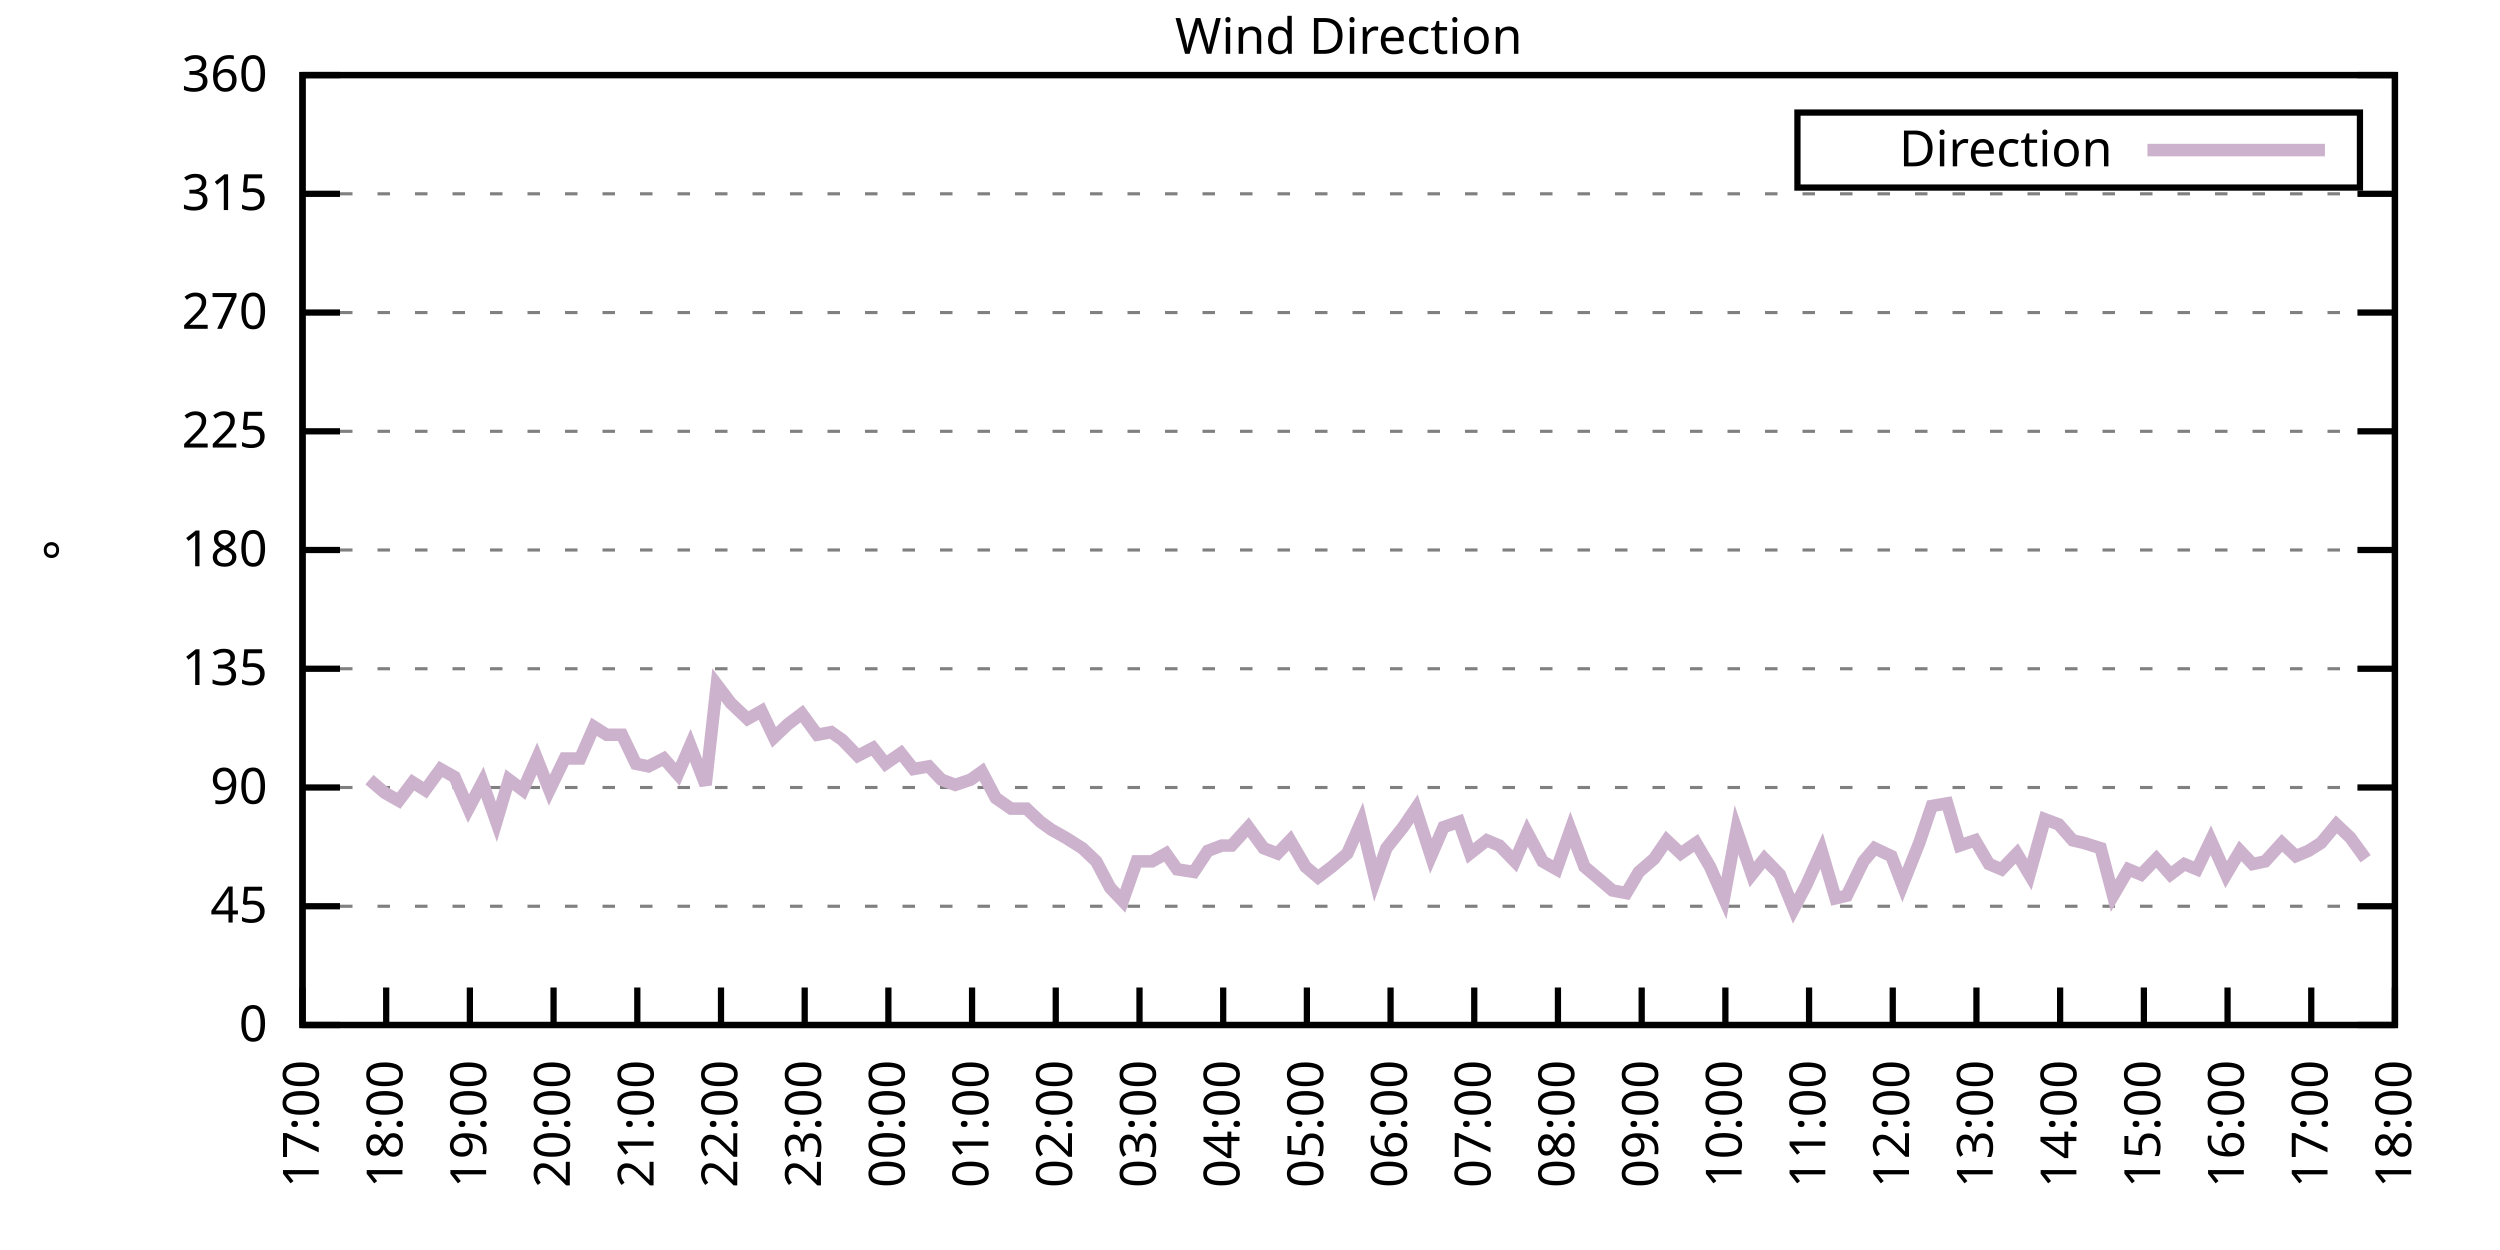
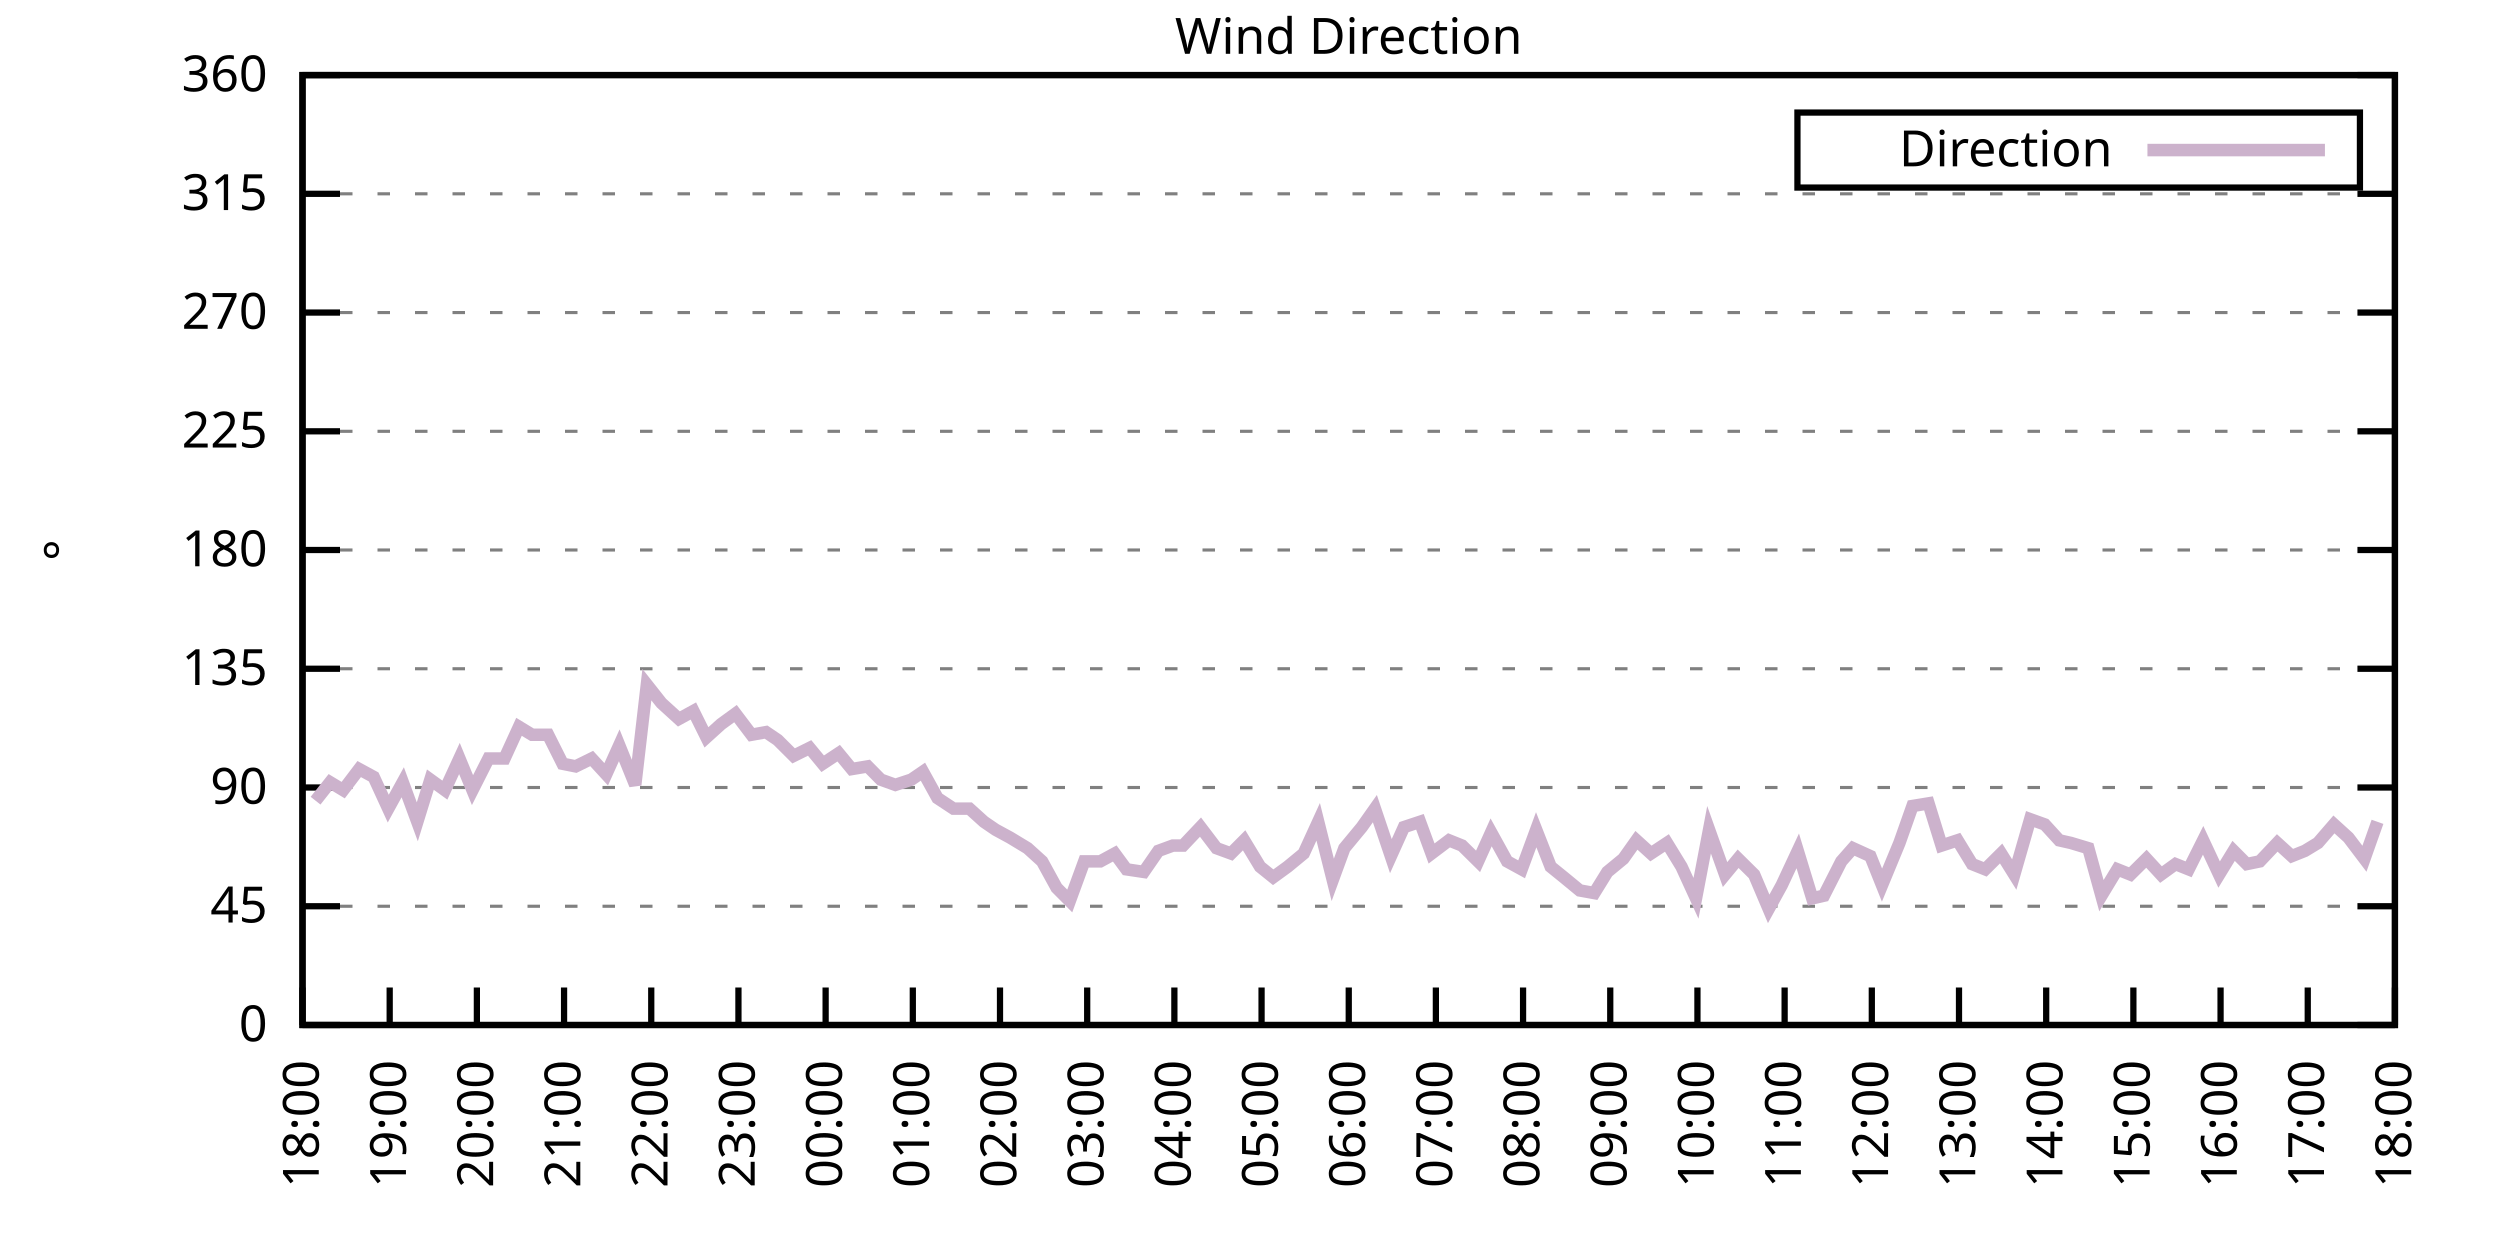
<svg xmlns="http://www.w3.org/2000/svg" xmlns:xlink="http://www.w3.org/1999/xlink" width="400" height="200" viewBox="0 0 400 200">
  <g id="gnuplot_canvas">
    <rect x="0" y="0" width="400" height="200" fill="none" />
    <defs>
      <circle id="gpDot" r="0.5" stroke-width="0.5" stroke="currentColor" />
      <path id="gpPt0" stroke-width="0.333" stroke="currentColor" d="M-1,0 h2 M0,-1 v2" />
      <path id="gpPt1" stroke-width="0.333" stroke="currentColor" d="M-1,-1 L1,1 M1,-1 L-1,1" />
      <path id="gpPt2" stroke-width="0.333" stroke="currentColor" d="M-1,0 L1,0 M0,-1 L0,1 M-1,-1 L1,1 M-1,1 L1,-1" />
      <rect id="gpPt3" stroke-width="0.333" stroke="currentColor" x="-1" y="-1" width="2" height="2" />
      <rect id="gpPt4" stroke-width="0.333" stroke="currentColor" fill="currentColor" x="-1" y="-1" width="2" height="2" />
      <circle id="gpPt5" stroke-width="0.333" stroke="currentColor" cx="0" cy="0" r="1" />
      <use xlink:href="#gpPt5" id="gpPt6" fill="currentColor" stroke="none" />
      <path id="gpPt7" stroke-width="0.333" stroke="currentColor" d="M0,-1.33 L-1.33,0.67 L1.33,0.67 z" />
      <use xlink:href="#gpPt7" id="gpPt8" fill="currentColor" stroke="none" />
      <use xlink:href="#gpPt7" id="gpPt9" stroke="currentColor" transform="rotate(180)" />
      <use xlink:href="#gpPt9" id="gpPt10" fill="currentColor" stroke="none" />
      <use xlink:href="#gpPt3" id="gpPt11" stroke="currentColor" transform="rotate(45)" />
      <use xlink:href="#gpPt11" id="gpPt12" fill="currentColor" stroke="none" />
      <path id="gpPt13" stroke-width="0.333" stroke="currentColor" d="M0,1.330 L1.265,0.411 L0.782,-1.067 L-0.782,-1.076 L-1.265,0.411 z" />
      <use xlink:href="#gpPt13" id="gpPt14" fill="currentColor" stroke="none" />
      <filter id="textbox" filterUnits="objectBoundingBox" x="0" y="0" height="1" width="1">
        <feFlood flood-color="white" flood-opacity="1" result="bgnd" />
        <feComposite in="SourceGraphic" in2="bgnd" operator="atop" />
      </filter>
      <filter id="greybox" filterUnits="objectBoundingBox" x="0" y="0" height="1" width="1">
        <feFlood flood-color="lightgrey" flood-opacity="1" result="grey" />
        <feComposite in="SourceGraphic" in2="grey" operator="atop" />
      </filter>
    </defs>
    <g fill="none" color="white" stroke="currentColor" stroke-width="1.00" stroke-linecap="butt" stroke-linejoin="miter">
</g>
    <g fill="none" color="black" stroke="currentColor" stroke-width="1.00" stroke-linecap="butt" stroke-linejoin="miter">
      <g stroke="none" shape-rendering="crispEdges">
        <polygon fill="rgb(255, 255, 255)" points="48.40,164.00 383.18,164.00 383.18,12.02 48.40,12.02 " />
      </g>
    </g>
    <g fill="none" color="black" stroke="currentColor" stroke-width="1.00" stroke-linecap="butt" stroke-linejoin="miter">
</g>
    <g fill="none" color="black" stroke="black" stroke-width="0.50" stroke-linecap="butt" stroke-linejoin="miter">
</g>
    <g fill="none" color="gray" stroke="currentColor" stroke-width="0.50" stroke-linecap="butt" stroke-linejoin="miter">
      <path stroke="gray" stroke-dasharray="2,4" class="gridline" d="M48.40,164.00 L383.19,164.00  " />
    </g>
    <g fill="none" color="gray" stroke="gray" stroke-width="1.00" stroke-linecap="butt" stroke-linejoin="miter">
</g>
    <g fill="none" color="black" stroke="currentColor" stroke-width="1.00" stroke-linecap="butt" stroke-linejoin="miter">
      <path stroke="black" d="M48.40,164.00 L54.40,164.00 M383.19,164.00 L377.19,164.00  " />
      <g transform="translate(42.80,166.60)" stroke="none" fill="black" font-family="Sans" font-size="8.00" text-anchor="end">
        <text>
          <tspan font-family="Sans"> 0</tspan>
        </text>
      </g>
    </g>
    <g fill="none" color="black" stroke="currentColor" stroke-width="1.00" stroke-linecap="butt" stroke-linejoin="miter">
</g>
    <g fill="none" color="black" stroke="black" stroke-width="0.50" stroke-linecap="butt" stroke-linejoin="miter">
</g>
    <g fill="none" color="gray" stroke="currentColor" stroke-width="0.50" stroke-linecap="butt" stroke-linejoin="miter">
      <path stroke="gray" stroke-dasharray="2,4" class="gridline" d="M48.40,145.00 L383.19,145.00  " />
    </g>
    <g fill="none" color="gray" stroke="gray" stroke-width="1.00" stroke-linecap="butt" stroke-linejoin="miter">
</g>
    <g fill="none" color="black" stroke="currentColor" stroke-width="1.00" stroke-linecap="butt" stroke-linejoin="miter">
      <path stroke="black" d="M48.40,145.00 L54.40,145.00 M383.19,145.00 L377.19,145.00  " />
      <g transform="translate(42.80,147.60)" stroke="none" fill="black" font-family="Sans" font-size="8.00" text-anchor="end">
        <text>
          <tspan font-family="Sans"> 45</tspan>
        </text>
      </g>
    </g>
    <g fill="none" color="black" stroke="currentColor" stroke-width="1.00" stroke-linecap="butt" stroke-linejoin="miter">
</g>
    <g fill="none" color="black" stroke="black" stroke-width="0.50" stroke-linecap="butt" stroke-linejoin="miter">
</g>
    <g fill="none" color="gray" stroke="currentColor" stroke-width="0.50" stroke-linecap="butt" stroke-linejoin="miter">
      <path stroke="gray" stroke-dasharray="2,4" class="gridline" d="M48.40,126.00 L383.19,126.00  " />
    </g>
    <g fill="none" color="gray" stroke="gray" stroke-width="1.00" stroke-linecap="butt" stroke-linejoin="miter">
</g>
    <g fill="none" color="black" stroke="currentColor" stroke-width="1.00" stroke-linecap="butt" stroke-linejoin="miter">
      <path stroke="black" d="M48.40,126.00 L54.40,126.00 M383.19,126.00 L377.19,126.00  " />
      <g transform="translate(42.80,128.60)" stroke="none" fill="black" font-family="Sans" font-size="8.00" text-anchor="end">
        <text>
          <tspan font-family="Sans"> 90</tspan>
        </text>
      </g>
    </g>
    <g fill="none" color="black" stroke="currentColor" stroke-width="1.00" stroke-linecap="butt" stroke-linejoin="miter">
</g>
    <g fill="none" color="black" stroke="black" stroke-width="0.50" stroke-linecap="butt" stroke-linejoin="miter">
</g>
    <g fill="none" color="gray" stroke="currentColor" stroke-width="0.50" stroke-linecap="butt" stroke-linejoin="miter">
      <path stroke="gray" stroke-dasharray="2,4" class="gridline" d="M48.40,107.00 L383.19,107.00  " />
    </g>
    <g fill="none" color="gray" stroke="gray" stroke-width="1.00" stroke-linecap="butt" stroke-linejoin="miter">
</g>
    <g fill="none" color="black" stroke="currentColor" stroke-width="1.00" stroke-linecap="butt" stroke-linejoin="miter">
      <path stroke="black" d="M48.40,107.00 L54.40,107.00 M383.19,107.00 L377.19,107.00  " />
      <g transform="translate(42.80,109.60)" stroke="none" fill="black" font-family="Sans" font-size="8.00" text-anchor="end">
        <text>
          <tspan font-family="Sans"> 135</tspan>
        </text>
      </g>
    </g>
    <g fill="none" color="black" stroke="currentColor" stroke-width="1.00" stroke-linecap="butt" stroke-linejoin="miter">
</g>
    <g fill="none" color="black" stroke="black" stroke-width="0.50" stroke-linecap="butt" stroke-linejoin="miter">
</g>
    <g fill="none" color="gray" stroke="currentColor" stroke-width="0.50" stroke-linecap="butt" stroke-linejoin="miter">
      <path stroke="gray" stroke-dasharray="2,4" class="gridline" d="M48.40,88.00 L383.19,88.00  " />
    </g>
    <g fill="none" color="gray" stroke="gray" stroke-width="1.00" stroke-linecap="butt" stroke-linejoin="miter">
</g>
    <g fill="none" color="black" stroke="currentColor" stroke-width="1.00" stroke-linecap="butt" stroke-linejoin="miter">
      <path stroke="black" d="M48.40,88.00 L54.40,88.00 M383.19,88.00 L377.19,88.00  " />
      <g transform="translate(42.80,90.60)" stroke="none" fill="black" font-family="Sans" font-size="8.00" text-anchor="end">
        <text>
          <tspan font-family="Sans"> 180</tspan>
        </text>
      </g>
    </g>
    <g fill="none" color="black" stroke="currentColor" stroke-width="1.00" stroke-linecap="butt" stroke-linejoin="miter">
</g>
    <g fill="none" color="black" stroke="black" stroke-width="0.50" stroke-linecap="butt" stroke-linejoin="miter">
</g>
    <g fill="none" color="gray" stroke="currentColor" stroke-width="0.50" stroke-linecap="butt" stroke-linejoin="miter">
      <path stroke="gray" stroke-dasharray="2,4" class="gridline" d="M48.40,69.01 L383.19,69.01  " />
    </g>
    <g fill="none" color="gray" stroke="gray" stroke-width="1.00" stroke-linecap="butt" stroke-linejoin="miter">
</g>
    <g fill="none" color="black" stroke="currentColor" stroke-width="1.00" stroke-linecap="butt" stroke-linejoin="miter">
      <path stroke="black" d="M48.40,69.01 L54.40,69.01 M383.19,69.01 L377.19,69.01  " />
      <g transform="translate(42.80,71.61)" stroke="none" fill="black" font-family="Sans" font-size="8.00" text-anchor="end">
        <text>
          <tspan font-family="Sans"> 225</tspan>
        </text>
      </g>
    </g>
    <g fill="none" color="black" stroke="currentColor" stroke-width="1.00" stroke-linecap="butt" stroke-linejoin="miter">
</g>
    <g fill="none" color="black" stroke="black" stroke-width="0.50" stroke-linecap="butt" stroke-linejoin="miter">
</g>
    <g fill="none" color="gray" stroke="currentColor" stroke-width="0.50" stroke-linecap="butt" stroke-linejoin="miter">
      <path stroke="gray" stroke-dasharray="2,4" class="gridline" d="M48.40,50.01 L383.19,50.01  " />
    </g>
    <g fill="none" color="gray" stroke="gray" stroke-width="1.00" stroke-linecap="butt" stroke-linejoin="miter">
</g>
    <g fill="none" color="black" stroke="currentColor" stroke-width="1.00" stroke-linecap="butt" stroke-linejoin="miter">
      <path stroke="black" d="M48.40,50.01 L54.40,50.01 M383.19,50.01 L377.19,50.01  " />
      <g transform="translate(42.80,52.61)" stroke="none" fill="black" font-family="Sans" font-size="8.00" text-anchor="end">
        <text>
          <tspan font-family="Sans"> 270</tspan>
        </text>
      </g>
    </g>
    <g fill="none" color="black" stroke="currentColor" stroke-width="1.00" stroke-linecap="butt" stroke-linejoin="miter">
</g>
    <g fill="none" color="black" stroke="black" stroke-width="0.50" stroke-linecap="butt" stroke-linejoin="miter">
</g>
    <g fill="none" color="gray" stroke="currentColor" stroke-width="0.50" stroke-linecap="butt" stroke-linejoin="miter">
      <path stroke="gray" stroke-dasharray="2,4" class="gridline" d="M48.40,31.01 L383.19,31.01  " />
    </g>
    <g fill="none" color="gray" stroke="gray" stroke-width="1.00" stroke-linecap="butt" stroke-linejoin="miter">
</g>
    <g fill="none" color="black" stroke="currentColor" stroke-width="1.00" stroke-linecap="butt" stroke-linejoin="miter">
      <path stroke="black" d="M48.40,31.01 L54.40,31.01 M383.19,31.01 L377.19,31.01  " />
      <g transform="translate(42.80,33.61)" stroke="none" fill="black" font-family="Sans" font-size="8.00" text-anchor="end">
        <text>
          <tspan font-family="Sans"> 315</tspan>
        </text>
      </g>
    </g>
    <g fill="none" color="black" stroke="currentColor" stroke-width="1.00" stroke-linecap="butt" stroke-linejoin="miter">
</g>
    <g fill="none" color="black" stroke="black" stroke-width="0.50" stroke-linecap="butt" stroke-linejoin="miter">
</g>
    <g fill="none" color="gray" stroke="currentColor" stroke-width="0.50" stroke-linecap="butt" stroke-linejoin="miter">
      <path stroke="gray" stroke-dasharray="2,4" class="gridline" d="M48.40,12.01 L383.19,12.01  " />
    </g>
    <g fill="none" color="gray" stroke="gray" stroke-width="1.00" stroke-linecap="butt" stroke-linejoin="miter">
</g>
    <g fill="none" color="black" stroke="currentColor" stroke-width="1.00" stroke-linecap="butt" stroke-linejoin="miter">
      <path stroke="black" d="M48.40,12.01 L54.40,12.01 M383.19,12.01 L377.19,12.01  " />
      <g transform="translate(42.80,14.61)" stroke="none" fill="black" font-family="Sans" font-size="8.00" text-anchor="end">
        <text>
          <tspan font-family="Sans"> 360</tspan>
        </text>
      </g>
    </g>
    <g fill="none" color="black" stroke="currentColor" stroke-width="1.00" stroke-linecap="butt" stroke-linejoin="miter">
      <path stroke="black" d="M48.40,164.00 L48.40,158.00  " />
      <g transform="translate(51.00,169.60) rotate(270.00)" stroke="none" fill="black" font-family="Sans" font-size="8.00" text-anchor="end">
        <text>
-           <tspan font-family="Sans">17:00</tspan>
-         </text>
-       </g>
-     </g>
-     <g fill="none" color="black" stroke="currentColor" stroke-width="1.00" stroke-linecap="butt" stroke-linejoin="miter">
-       <path stroke="black" d="M61.79,164.00 L61.79,158.00  " />
-       <g transform="translate(64.39,169.60) rotate(270.00)" stroke="none" fill="black" font-family="Sans" font-size="8.00" text-anchor="end">
-         <text>
          <tspan font-family="Sans">18:00</tspan>
        </text>
      </g>
    </g>
    <g fill="none" color="black" stroke="currentColor" stroke-width="1.00" stroke-linecap="butt" stroke-linejoin="miter">
-       <path stroke="black" d="M75.18,164.00 L75.18,158.00  " />
-       <g transform="translate(77.78,169.60) rotate(270.00)" stroke="none" fill="black" font-family="Sans" font-size="8.00" text-anchor="end">
+       <path stroke="black" d="M62.35,164.00 L62.35,158.00  " />
+       <g transform="translate(64.95,169.60) rotate(270.00)" stroke="none" fill="black" font-family="Sans" font-size="8.00" text-anchor="end">
        <text>
          <tspan font-family="Sans">19:00</tspan>
        </text>
      </g>
    </g>
    <g fill="none" color="black" stroke="currentColor" stroke-width="1.00" stroke-linecap="butt" stroke-linejoin="miter">
-       <path stroke="black" d="M88.57,164.00 L88.57,158.00  " />
-       <g transform="translate(91.17,169.60) rotate(270.00)" stroke="none" fill="black" font-family="Sans" font-size="8.00" text-anchor="end">
+       <path stroke="black" d="M76.30,164.00 L76.30,158.00  " />
+       <g transform="translate(78.90,169.60) rotate(270.00)" stroke="none" fill="black" font-family="Sans" font-size="8.00" text-anchor="end">
        <text>
          <tspan font-family="Sans">20:00</tspan>
        </text>
      </g>
    </g>
    <g fill="none" color="black" stroke="currentColor" stroke-width="1.00" stroke-linecap="butt" stroke-linejoin="miter">
-       <path stroke="black" d="M101.97,164.00 L101.97,158.00  " />
-       <g transform="translate(104.57,169.60) rotate(270.00)" stroke="none" fill="black" font-family="Sans" font-size="8.00" text-anchor="end">
+       <path stroke="black" d="M90.25,164.00 L90.25,158.00  " />
+       <g transform="translate(92.85,169.60) rotate(270.00)" stroke="none" fill="black" font-family="Sans" font-size="8.00" text-anchor="end">
        <text>
          <tspan font-family="Sans">21:00</tspan>
        </text>
      </g>
    </g>
    <g fill="none" color="black" stroke="currentColor" stroke-width="1.00" stroke-linecap="butt" stroke-linejoin="miter">
-       <path stroke="black" d="M115.36,164.00 L115.36,158.00  " />
-       <g transform="translate(117.96,169.60) rotate(270.00)" stroke="none" fill="black" font-family="Sans" font-size="8.00" text-anchor="end">
+       <path stroke="black" d="M104.20,164.00 L104.20,158.00  " />
+       <g transform="translate(106.80,169.60) rotate(270.00)" stroke="none" fill="black" font-family="Sans" font-size="8.00" text-anchor="end">
        <text>
          <tspan font-family="Sans">22:00</tspan>
        </text>
      </g>
    </g>
    <g fill="none" color="black" stroke="currentColor" stroke-width="1.00" stroke-linecap="butt" stroke-linejoin="miter">
-       <path stroke="black" d="M128.75,164.00 L128.75,158.00  " />
-       <g transform="translate(131.35,169.60) rotate(270.00)" stroke="none" fill="black" font-family="Sans" font-size="8.00" text-anchor="end">
+       <path stroke="black" d="M118.15,164.00 L118.15,158.00  " />
+       <g transform="translate(120.75,169.60) rotate(270.00)" stroke="none" fill="black" font-family="Sans" font-size="8.00" text-anchor="end">
        <text>
          <tspan font-family="Sans">23:00</tspan>
        </text>
      </g>
    </g>
    <g fill="none" color="black" stroke="currentColor" stroke-width="1.00" stroke-linecap="butt" stroke-linejoin="miter">
-       <path stroke="black" d="M142.14,164.00 L142.14,158.00  " />
-       <g transform="translate(144.74,169.60) rotate(270.00)" stroke="none" fill="black" font-family="Sans" font-size="8.00" text-anchor="end">
+       <path stroke="black" d="M132.10,164.00 L132.10,158.00  " />
+       <g transform="translate(134.70,169.60) rotate(270.00)" stroke="none" fill="black" font-family="Sans" font-size="8.00" text-anchor="end">
        <text>
          <tspan font-family="Sans">00:00</tspan>
        </text>
      </g>
    </g>
    <g fill="none" color="black" stroke="currentColor" stroke-width="1.00" stroke-linecap="butt" stroke-linejoin="miter">
-       <path stroke="black" d="M155.53,164.00 L155.53,158.00  " />
-       <g transform="translate(158.13,169.60) rotate(270.00)" stroke="none" fill="black" font-family="Sans" font-size="8.00" text-anchor="end">
+       <path stroke="black" d="M146.05,164.00 L146.05,158.00  " />
+       <g transform="translate(148.65,169.60) rotate(270.00)" stroke="none" fill="black" font-family="Sans" font-size="8.00" text-anchor="end">
        <text>
          <tspan font-family="Sans">01:00</tspan>
        </text>
      </g>
    </g>
    <g fill="none" color="black" stroke="currentColor" stroke-width="1.00" stroke-linecap="butt" stroke-linejoin="miter">
-       <path stroke="black" d="M168.92,164.00 L168.92,158.00  " />
-       <g transform="translate(171.52,169.60) rotate(270.00)" stroke="none" fill="black" font-family="Sans" font-size="8.00" text-anchor="end">
+       <path stroke="black" d="M160.00,164.00 L160.00,158.00  " />
+       <g transform="translate(162.60,169.60) rotate(270.00)" stroke="none" fill="black" font-family="Sans" font-size="8.00" text-anchor="end">
        <text>
          <tspan font-family="Sans">02:00</tspan>
        </text>
      </g>
    </g>
    <g fill="none" color="black" stroke="currentColor" stroke-width="1.00" stroke-linecap="butt" stroke-linejoin="miter">
-       <path stroke="black" d="M182.32,164.00 L182.32,158.00  " />
-       <g transform="translate(184.92,169.60) rotate(270.00)" stroke="none" fill="black" font-family="Sans" font-size="8.00" text-anchor="end">
+       <path stroke="black" d="M173.95,164.00 L173.95,158.00  " />
+       <g transform="translate(176.55,169.60) rotate(270.00)" stroke="none" fill="black" font-family="Sans" font-size="8.00" text-anchor="end">
        <text>
          <tspan font-family="Sans">03:00</tspan>
        </text>
      </g>
    </g>
    <g fill="none" color="black" stroke="currentColor" stroke-width="1.00" stroke-linecap="butt" stroke-linejoin="miter">
-       <path stroke="black" d="M195.71,164.00 L195.71,158.00  " />
-       <g transform="translate(198.31,169.60) rotate(270.00)" stroke="none" fill="black" font-family="Sans" font-size="8.00" text-anchor="end">
+       <path stroke="black" d="M187.90,164.00 L187.90,158.00  " />
+       <g transform="translate(190.50,169.60) rotate(270.00)" stroke="none" fill="black" font-family="Sans" font-size="8.00" text-anchor="end">
        <text>
          <tspan font-family="Sans">04:00</tspan>
        </text>
      </g>
    </g>
    <g fill="none" color="black" stroke="currentColor" stroke-width="1.00" stroke-linecap="butt" stroke-linejoin="miter">
-       <path stroke="black" d="M209.10,164.00 L209.10,158.00  " />
-       <g transform="translate(211.70,169.60) rotate(270.00)" stroke="none" fill="black" font-family="Sans" font-size="8.00" text-anchor="end">
+       <path stroke="black" d="M201.85,164.00 L201.85,158.00  " />
+       <g transform="translate(204.45,169.60) rotate(270.00)" stroke="none" fill="black" font-family="Sans" font-size="8.00" text-anchor="end">
        <text>
          <tspan font-family="Sans">05:00</tspan>
        </text>
      </g>
    </g>
    <g fill="none" color="black" stroke="currentColor" stroke-width="1.00" stroke-linecap="butt" stroke-linejoin="miter">
-       <path stroke="black" d="M222.49,164.00 L222.49,158.00  " />
-       <g transform="translate(225.09,169.60) rotate(270.00)" stroke="none" fill="black" font-family="Sans" font-size="8.00" text-anchor="end">
+       <path stroke="black" d="M215.80,164.00 L215.80,158.00  " />
+       <g transform="translate(218.40,169.60) rotate(270.00)" stroke="none" fill="black" font-family="Sans" font-size="8.00" text-anchor="end">
        <text>
          <tspan font-family="Sans">06:00</tspan>
        </text>
      </g>
    </g>
    <g fill="none" color="black" stroke="currentColor" stroke-width="1.00" stroke-linecap="butt" stroke-linejoin="miter">
-       <path stroke="black" d="M235.88,164.00 L235.88,158.00  " />
-       <g transform="translate(238.48,169.60) rotate(270.00)" stroke="none" fill="black" font-family="Sans" font-size="8.00" text-anchor="end">
+       <path stroke="black" d="M229.74,164.00 L229.74,158.00  " />
+       <g transform="translate(232.34,169.60) rotate(270.00)" stroke="none" fill="black" font-family="Sans" font-size="8.00" text-anchor="end">
        <text>
          <tspan font-family="Sans">07:00</tspan>
        </text>
      </g>
    </g>
    <g fill="none" color="black" stroke="currentColor" stroke-width="1.00" stroke-linecap="butt" stroke-linejoin="miter">
-       <path stroke="black" d="M249.27,164.00 L249.27,158.00  " />
-       <g transform="translate(251.87,169.60) rotate(270.00)" stroke="none" fill="black" font-family="Sans" font-size="8.00" text-anchor="end">
+       <path stroke="black" d="M243.69,164.00 L243.69,158.00  " />
+       <g transform="translate(246.29,169.60) rotate(270.00)" stroke="none" fill="black" font-family="Sans" font-size="8.00" text-anchor="end">
        <text>
          <tspan font-family="Sans">08:00</tspan>
        </text>
      </g>
    </g>
    <g fill="none" color="black" stroke="currentColor" stroke-width="1.00" stroke-linecap="butt" stroke-linejoin="miter">
-       <path stroke="black" d="M262.67,164.00 L262.67,158.00  " />
-       <g transform="translate(265.27,169.60) rotate(270.00)" stroke="none" fill="black" font-family="Sans" font-size="8.00" text-anchor="end">
+       <path stroke="black" d="M257.64,164.00 L257.64,158.00  " />
+       <g transform="translate(260.24,169.60) rotate(270.00)" stroke="none" fill="black" font-family="Sans" font-size="8.00" text-anchor="end">
        <text>
          <tspan font-family="Sans">09:00</tspan>
        </text>
      </g>
    </g>
    <g fill="none" color="black" stroke="currentColor" stroke-width="1.00" stroke-linecap="butt" stroke-linejoin="miter">
-       <path stroke="black" d="M276.06,164.00 L276.06,158.00  " />
-       <g transform="translate(278.66,169.60) rotate(270.00)" stroke="none" fill="black" font-family="Sans" font-size="8.00" text-anchor="end">
+       <path stroke="black" d="M271.59,164.00 L271.59,158.00  " />
+       <g transform="translate(274.19,169.60) rotate(270.00)" stroke="none" fill="black" font-family="Sans" font-size="8.00" text-anchor="end">
        <text>
          <tspan font-family="Sans">10:00</tspan>
        </text>
      </g>
    </g>
    <g fill="none" color="black" stroke="currentColor" stroke-width="1.00" stroke-linecap="butt" stroke-linejoin="miter">
-       <path stroke="black" d="M289.45,164.00 L289.45,158.00  " />
-       <g transform="translate(292.05,169.60) rotate(270.00)" stroke="none" fill="black" font-family="Sans" font-size="8.00" text-anchor="end">
+       <path stroke="black" d="M285.54,164.00 L285.54,158.00  " />
+       <g transform="translate(288.14,169.60) rotate(270.00)" stroke="none" fill="black" font-family="Sans" font-size="8.00" text-anchor="end">
        <text>
          <tspan font-family="Sans">11:00</tspan>
        </text>
      </g>
    </g>
    <g fill="none" color="black" stroke="currentColor" stroke-width="1.00" stroke-linecap="butt" stroke-linejoin="miter">
-       <path stroke="black" d="M302.84,164.00 L302.84,158.00  " />
-       <g transform="translate(305.44,169.60) rotate(270.00)" stroke="none" fill="black" font-family="Sans" font-size="8.00" text-anchor="end">
+       <path stroke="black" d="M299.49,164.00 L299.49,158.00  " />
+       <g transform="translate(302.09,169.60) rotate(270.00)" stroke="none" fill="black" font-family="Sans" font-size="8.00" text-anchor="end">
        <text>
          <tspan font-family="Sans">12:00</tspan>
        </text>
      </g>
    </g>
    <g fill="none" color="black" stroke="currentColor" stroke-width="1.00" stroke-linecap="butt" stroke-linejoin="miter">
-       <path stroke="black" d="M316.23,164.00 L316.23,158.00  " />
-       <g transform="translate(318.83,169.60) rotate(270.00)" stroke="none" fill="black" font-family="Sans" font-size="8.00" text-anchor="end">
+       <path stroke="black" d="M313.44,164.00 L313.44,158.00  " />
+       <g transform="translate(316.04,169.60) rotate(270.00)" stroke="none" fill="black" font-family="Sans" font-size="8.00" text-anchor="end">
        <text>
          <tspan font-family="Sans">13:00</tspan>
        </text>
      </g>
    </g>
    <g fill="none" color="black" stroke="currentColor" stroke-width="1.00" stroke-linecap="butt" stroke-linejoin="miter">
-       <path stroke="black" d="M329.62,164.00 L329.62,158.00  " />
-       <g transform="translate(332.22,169.60) rotate(270.00)" stroke="none" fill="black" font-family="Sans" font-size="8.00" text-anchor="end">
+       <path stroke="black" d="M327.39,164.00 L327.39,158.00  " />
+       <g transform="translate(329.99,169.60) rotate(270.00)" stroke="none" fill="black" font-family="Sans" font-size="8.00" text-anchor="end">
        <text>
          <tspan font-family="Sans">14:00</tspan>
        </text>
      </g>
    </g>
    <g fill="none" color="black" stroke="currentColor" stroke-width="1.00" stroke-linecap="butt" stroke-linejoin="miter">
-       <path stroke="black" d="M343.02,164.00 L343.02,158.00  " />
-       <g transform="translate(345.62,169.60) rotate(270.00)" stroke="none" fill="black" font-family="Sans" font-size="8.00" text-anchor="end">
+       <path stroke="black" d="M341.34,164.00 L341.34,158.00  " />
+       <g transform="translate(343.94,169.60) rotate(270.00)" stroke="none" fill="black" font-family="Sans" font-size="8.00" text-anchor="end">
        <text>
          <tspan font-family="Sans">15:00</tspan>
        </text>
      </g>
    </g>
    <g fill="none" color="black" stroke="currentColor" stroke-width="1.00" stroke-linecap="butt" stroke-linejoin="miter">
-       <path stroke="black" d="M356.41,164.00 L356.41,158.00  " />
-       <g transform="translate(359.01,169.60) rotate(270.00)" stroke="none" fill="black" font-family="Sans" font-size="8.00" text-anchor="end">
+       <path stroke="black" d="M355.29,164.00 L355.29,158.00  " />
+       <g transform="translate(357.89,169.60) rotate(270.00)" stroke="none" fill="black" font-family="Sans" font-size="8.00" text-anchor="end">
        <text>
          <tspan font-family="Sans">16:00</tspan>
        </text>
      </g>
    </g>
    <g fill="none" color="black" stroke="currentColor" stroke-width="1.00" stroke-linecap="butt" stroke-linejoin="miter">
-       <path stroke="black" d="M369.80,164.00 L369.80,158.00  " />
-       <g transform="translate(372.40,169.60) rotate(270.00)" stroke="none" fill="black" font-family="Sans" font-size="8.00" text-anchor="end">
+       <path stroke="black" d="M369.24,164.00 L369.24,158.00  " />
+       <g transform="translate(371.84,169.60) rotate(270.00)" stroke="none" fill="black" font-family="Sans" font-size="8.00" text-anchor="end">
        <text>
          <tspan font-family="Sans">17:00</tspan>
        </text>
      </g>
    </g>
    <g fill="none" color="black" stroke="currentColor" stroke-width="1.00" stroke-linecap="butt" stroke-linejoin="miter">
      <path stroke="black" d="M383.19,164.00 L383.19,158.00  " />
      <g transform="translate(385.79,169.60) rotate(270.00)" stroke="none" fill="black" font-family="Sans" font-size="8.00" text-anchor="end">
        <text>
          <tspan font-family="Sans">18:00</tspan>
        </text>
      </g>
    </g>
    <g fill="none" color="black" stroke="currentColor" stroke-width="1.00" stroke-linecap="butt" stroke-linejoin="miter">
</g>
    <g fill="none" color="black" stroke="currentColor" stroke-width="1.00" stroke-linecap="butt" stroke-linejoin="miter">
      <path stroke="black" d="M48.40,12.01 L48.40,164.00 L383.19,164.00 L383.19,12.01 L48.40,12.01 Z  " />
    </g>
    <g fill="none" color="black" stroke="currentColor" stroke-width="1.00" stroke-linecap="butt" stroke-linejoin="miter">
</g>
    <g fill="none" color="black" stroke="currentColor" stroke-width="1.00" stroke-linecap="butt" stroke-linejoin="miter">
      <path stroke="black" d="M287.59,30.01 L287.59,18.01 L377.59,18.01 L377.59,30.01 L287.59,30.01 Z  " />
    </g>
    <g id="Wind_direction_plot_1">
      <g fill="none" color="white" stroke="black" stroke-width="2.00" stroke-linecap="butt" stroke-linejoin="miter">
</g>
      <g fill="none" color="black" stroke="currentColor" stroke-width="2.00" stroke-linecap="butt" stroke-linejoin="miter">
        <g transform="translate(337.99,26.61)" stroke="none" fill="black" font-family="Sans" font-size="8.00" text-anchor="end">
          <text>
            <tspan font-family="Sans">Direction</tspan>
          </text>
        </g>
      </g>
      <g fill="none" color="black" stroke="currentColor" stroke-width="2.00" stroke-linecap="butt" stroke-linejoin="miter">
-         <path stroke="rgb(204, 178, 204)" d="M343.59,24.01 L371.99,24.01 M59.11,124.74 L61.57,126.85 L63.80,128.11 L66.03,125.16 L68.04,126.42 L70.50,123.05   L72.73,124.31 L74.96,129.38 L77.19,125.16 L79.42,131.49 L81.43,124.74 L83.66,126.42 L85.90,121.36 L87.91,126.42   L90.36,121.36 L92.82,121.36 L95.05,116.29 L97.06,117.56 L99.51,117.56 L101.74,122.20 L103.75,122.62 L106.21,121.36   L108.44,123.89 L110.45,119.25 L112.90,125.58 L114.69,109.54 L116.92,112.49 L119.60,115.03 L121.83,113.76 L123.84,117.98   L126.07,115.87 L128.30,114.18 L130.76,117.56 L132.99,117.14 L134.78,118.40 L137.23,120.94 L139.69,119.67 L141.69,122.20   L144.15,120.51 L146.16,123.05 L148.61,122.62 L150.62,124.74 L152.85,125.58 L155.31,124.74 L157.10,123.47 L159.33,127.69   L161.78,129.38 L164.24,129.38 L166.47,131.49 L168.25,132.76 L170.49,134.02 L173.17,135.71 L175.40,137.82 L177.63,142.05   L179.64,144.16 L181.87,137.82 L184.32,137.82 L186.56,136.56 L188.34,139.09 L191.02,139.51 L193.25,136.14 L195.48,135.29   L197.05,135.29 L199.73,132.34 L202.18,135.71 L204.41,136.56 L206.42,134.45 L208.88,138.67 L210.88,140.36 L213.12,138.67   L215.57,136.56 L217.80,131.49 L220.04,140.78 L221.82,135.71 L224.50,132.34 L226.51,129.38 L228.96,136.98 L230.97,132.34   L233.43,131.49 L235.21,136.56 L237.89,134.45 L239.90,135.29 L242.36,137.82 L244.36,133.18 L246.82,137.82 L249.05,139.09   L251.28,132.76 L253.51,138.67 L255.52,140.36 L257.98,142.47 L260.21,142.89 L262.22,139.51 L264.67,137.40 L266.68,134.45   L268.92,136.56 L271.37,134.87 L273.60,138.67 L275.83,143.73 L277.84,132.76 L280.30,139.93 L282.31,137.40 L284.76,139.93   L286.99,145.42 L289.00,141.62 L291.46,136.14 L293.69,143.73 L295.48,143.31 L298.15,137.82 L299.94,135.71 L302.62,136.98   L304.40,141.62 L307.08,134.87 L309.09,128.96 L311.54,128.54 L313.55,135.29 L316.01,134.45 L318.24,138.25 L320.25,139.09   L322.70,136.56 L324.71,139.93 L327.17,131.07 L329.40,131.91 L331.63,134.45 L333.42,134.87 L336.10,135.71 L338.10,143.31   L340.56,139.09 L342.57,139.93 L345.02,137.40 L347.26,139.93 L349.49,138.25 L351.50,139.09 L353.73,134.45 L356.18,139.93   L358.42,136.14 L360.42,138.25 L362.43,137.82 L365.11,134.87 L367.34,136.98 L369.35,136.14 L371.36,134.87 L373.82,131.91   L376.05,134.02 L378.50,137.40  " />
+         <path stroke="rgb(204, 178, 204)" d="M343.59,24.01 L371.99,24.01 M50.49,128.11 L52.82,125.16 L54.91,126.42 L57.47,123.05 L59.79,124.31 L62.12,129.38   L64.44,125.16 L66.77,131.49 L68.86,124.74 L71.18,126.42 L73.51,121.36 L75.60,126.42 L78.16,121.36 L80.72,121.36   L83.04,116.29 L85.13,117.56 L87.69,117.56 L90.02,122.20 L92.11,122.62 L94.67,121.36 L96.99,123.89 L99.08,119.25   L101.64,125.58 L103.50,109.54 L105.83,112.49 L108.62,115.03 L110.94,113.76 L113.03,117.98 L115.36,115.87 L117.68,114.18   L120.24,117.56 L122.57,117.14 L124.43,118.40 L126.98,120.94 L129.54,119.67 L131.63,122.20 L134.19,120.51 L136.28,123.05   L138.84,122.62 L140.93,124.74 L143.26,125.58 L145.81,124.74 L147.67,123.47 L150.00,127.69 L152.56,129.38 L155.11,129.38   L157.44,131.49 L159.30,132.76 L161.62,134.02 L164.41,135.71 L166.74,137.82 L169.06,142.05 L171.16,144.16 L173.48,137.82   L176.04,137.82 L178.36,136.56 L180.22,139.09 L183.01,139.51 L185.34,136.14 L187.66,135.29 L189.29,135.29 L192.08,132.34   L194.64,135.71 L196.96,136.56 L199.06,134.45 L201.61,138.67 L203.71,140.36 L206.03,138.67 L208.59,136.56 L210.91,131.49   L213.24,140.78 L215.10,135.71 L217.89,132.34 L219.98,129.38 L222.54,136.98 L224.63,132.34 L227.19,131.49 L229.05,136.56   L231.84,134.45 L233.93,135.29 L236.49,137.82 L238.58,133.18 L241.14,137.82 L243.46,139.09 L245.79,132.76 L248.11,138.67   L250.20,140.36 L252.76,142.47 L255.09,142.89 L257.18,139.51 L259.74,137.40 L261.83,134.45 L264.15,136.56 L266.71,134.87   L269.04,138.67 L271.36,143.73 L273.45,132.76 L276.01,139.93 L278.10,137.40 L280.66,139.93 L282.99,145.42 L285.08,141.62   L287.64,136.14 L289.96,143.73 L291.82,143.31 L294.61,137.82 L296.47,135.71 L299.26,136.98 L301.12,141.62 L303.91,134.87   L306.00,128.96 L308.56,128.54 L310.65,135.29 L313.21,134.45 L315.53,138.25 L317.63,139.09 L320.18,136.56 L322.28,139.93   L324.83,131.07 L327.16,131.91 L329.48,134.45 L331.34,134.87 L334.13,135.71 L336.23,143.31 L338.78,139.09 L340.88,139.93   L343.43,137.40 L345.76,139.93 L348.08,138.25 L350.18,139.09 L352.50,134.45 L355.06,139.93 L357.38,136.14 L359.48,138.25   L361.57,137.82 L364.36,134.87 L366.68,136.98 L368.78,136.14 L370.87,134.87 L373.43,131.91 L375.75,134.02 L378.31,137.40   L380.40,131.49  " />
      </g>
    </g>
    <g fill="none" color="black" stroke="currentColor" stroke-width="2.00" stroke-linecap="butt" stroke-linejoin="miter">
</g>
    <g fill="none" color="black" stroke="black" stroke-width="1.00" stroke-linecap="butt" stroke-linejoin="miter">
</g>
    <g fill="none" color="black" stroke="currentColor" stroke-width="1.00" stroke-linecap="butt" stroke-linejoin="miter">
      <path stroke="black" d="M48.40,12.01 L48.40,164.00 L383.19,164.00 L383.19,12.01 L48.40,12.01 Z  " />
      <g transform="translate(12.80,88.01) rotate(270.00)" stroke="none" fill="black" font-family="Sans" font-size="8.00" text-anchor="middle">
        <text>
          <tspan font-family="Sans">°</tspan>
        </text>
      </g>
    </g>
    <g fill="none" color="black" stroke="currentColor" stroke-width="1.00" stroke-linecap="butt" stroke-linejoin="miter">
</g>
    <g fill="none" color="black" stroke="currentColor" stroke-width="1.00" stroke-linecap="butt" stroke-linejoin="miter">
      <g transform="translate(215.79,8.61)" stroke="none" fill="black" font-family="Sans" font-size="8.00" text-anchor="middle">
        <text>
          <tspan font-family="Sans">Wind Direction</tspan>
        </text>
      </g>
    </g>
    <g fill="none" color="black" stroke="currentColor" stroke-width="1.00" stroke-linecap="butt" stroke-linejoin="miter">
</g>
  </g>
</svg>
